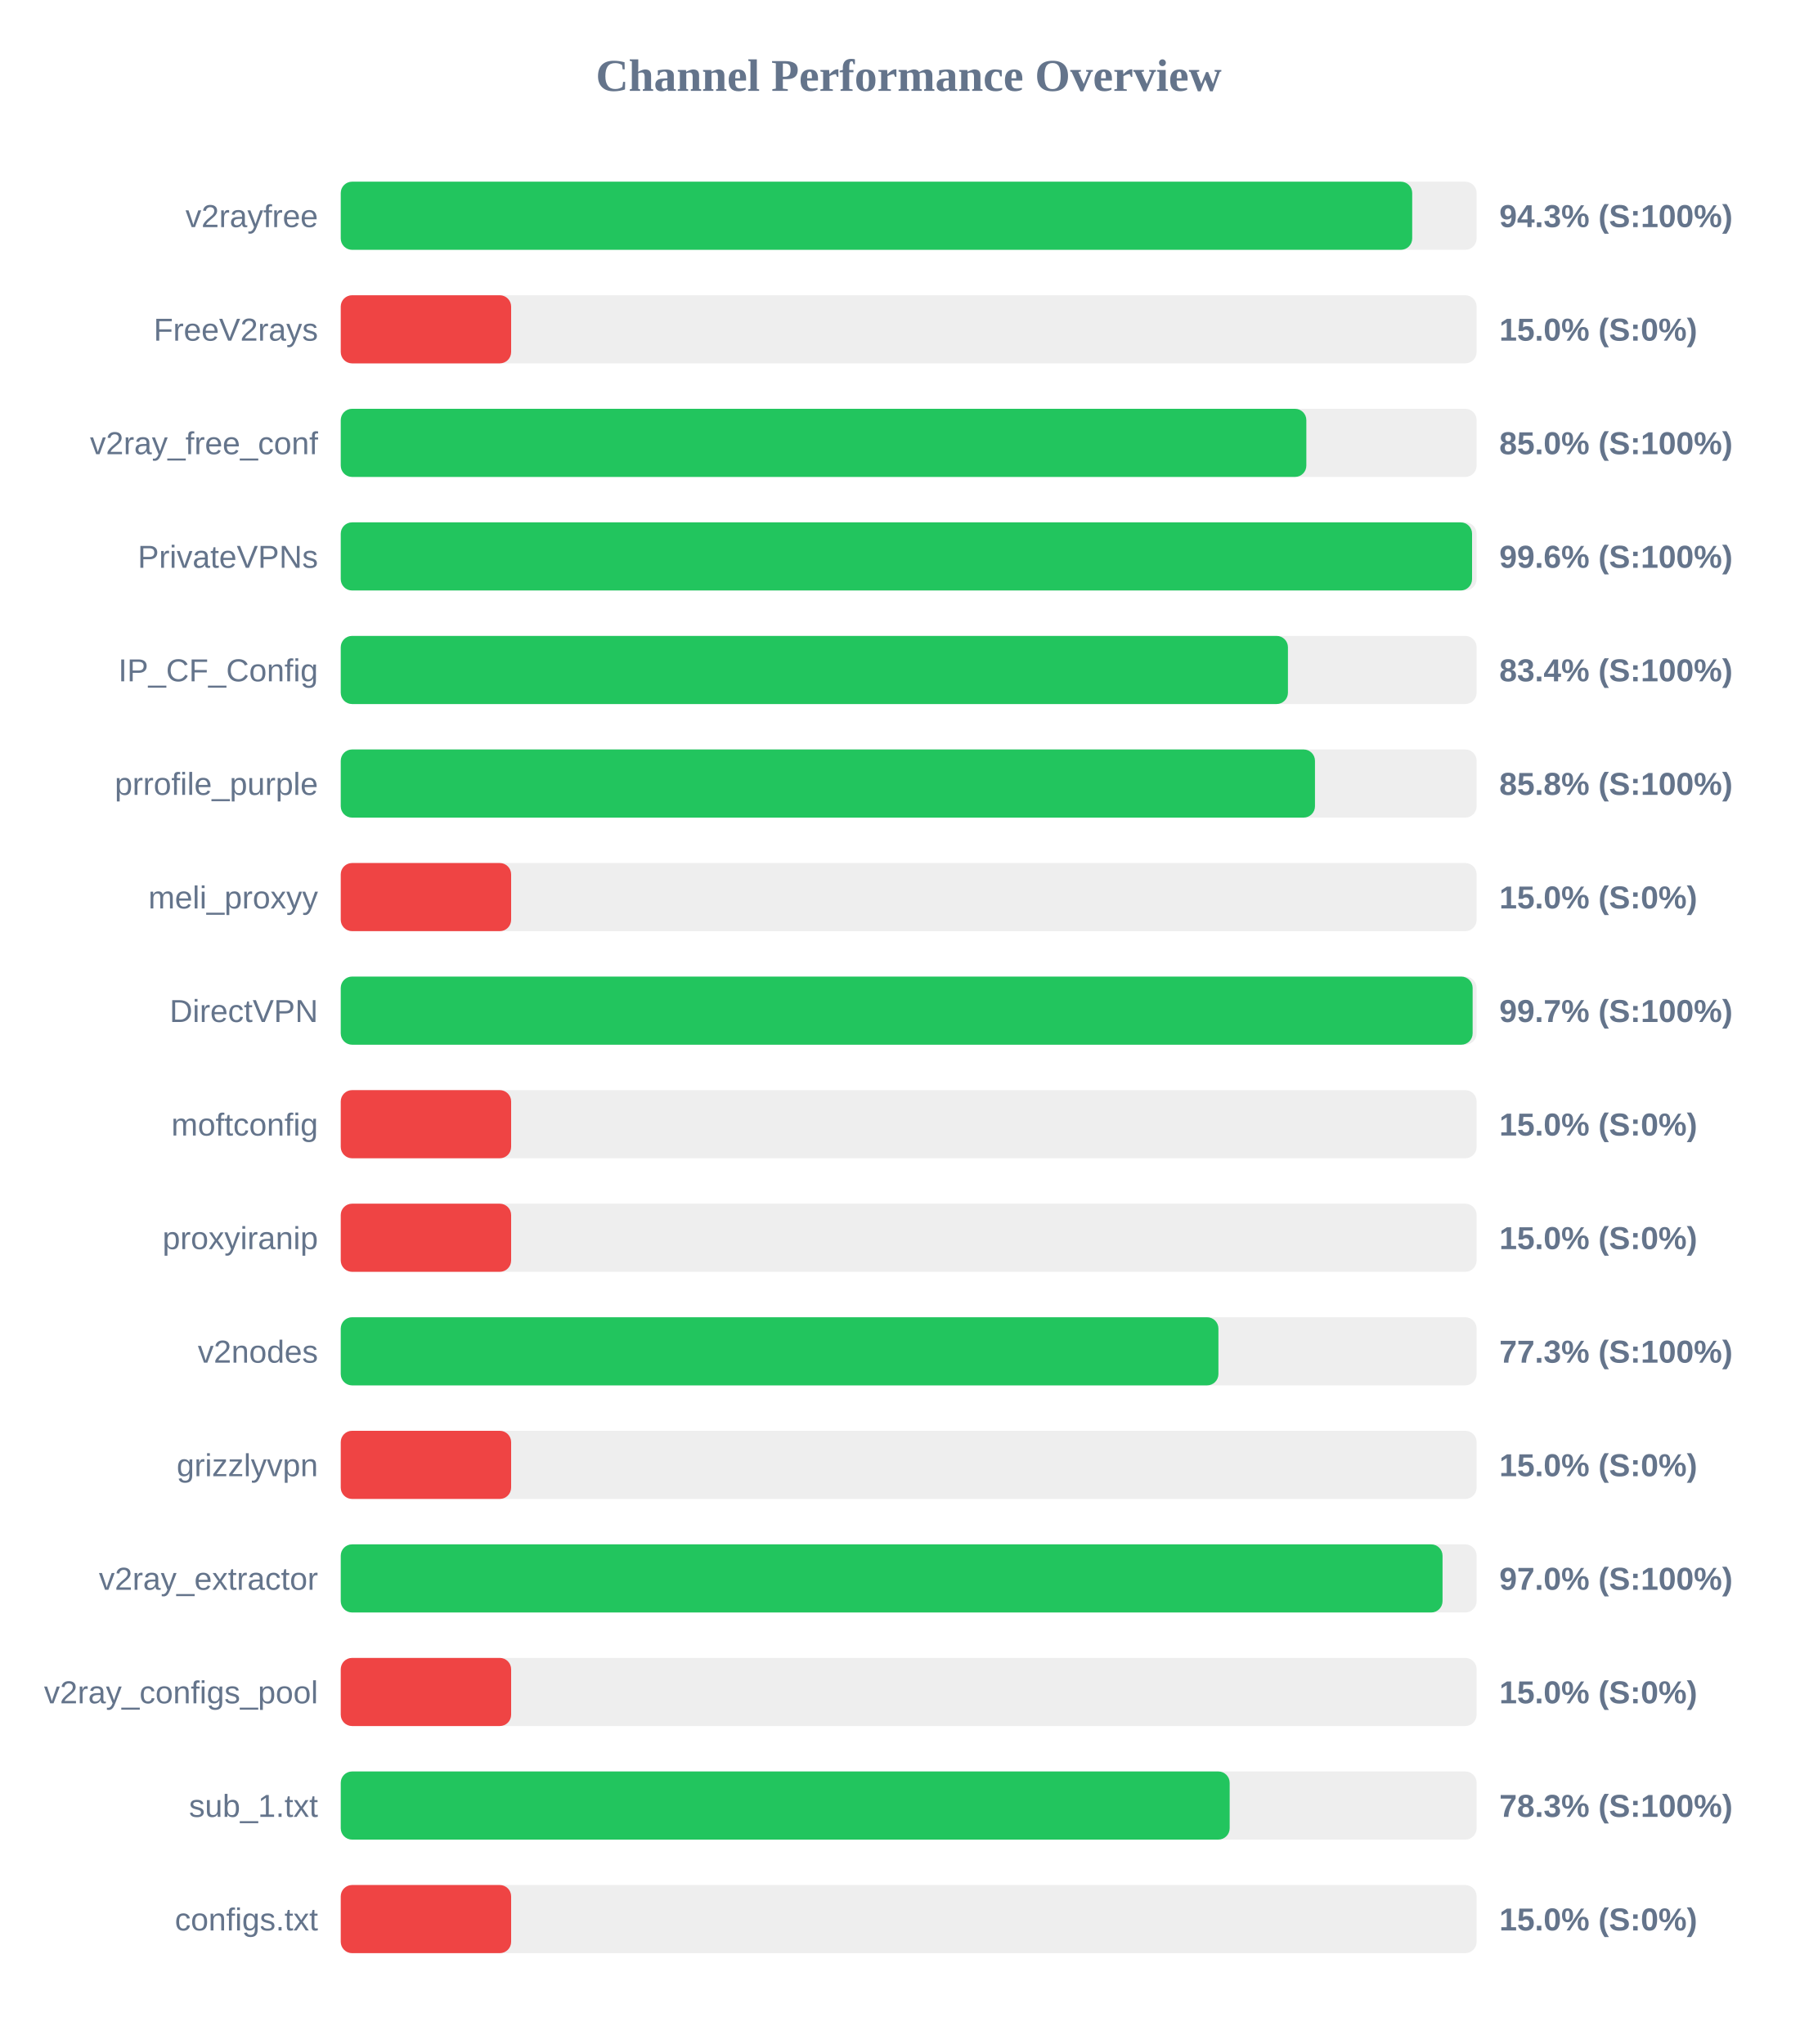
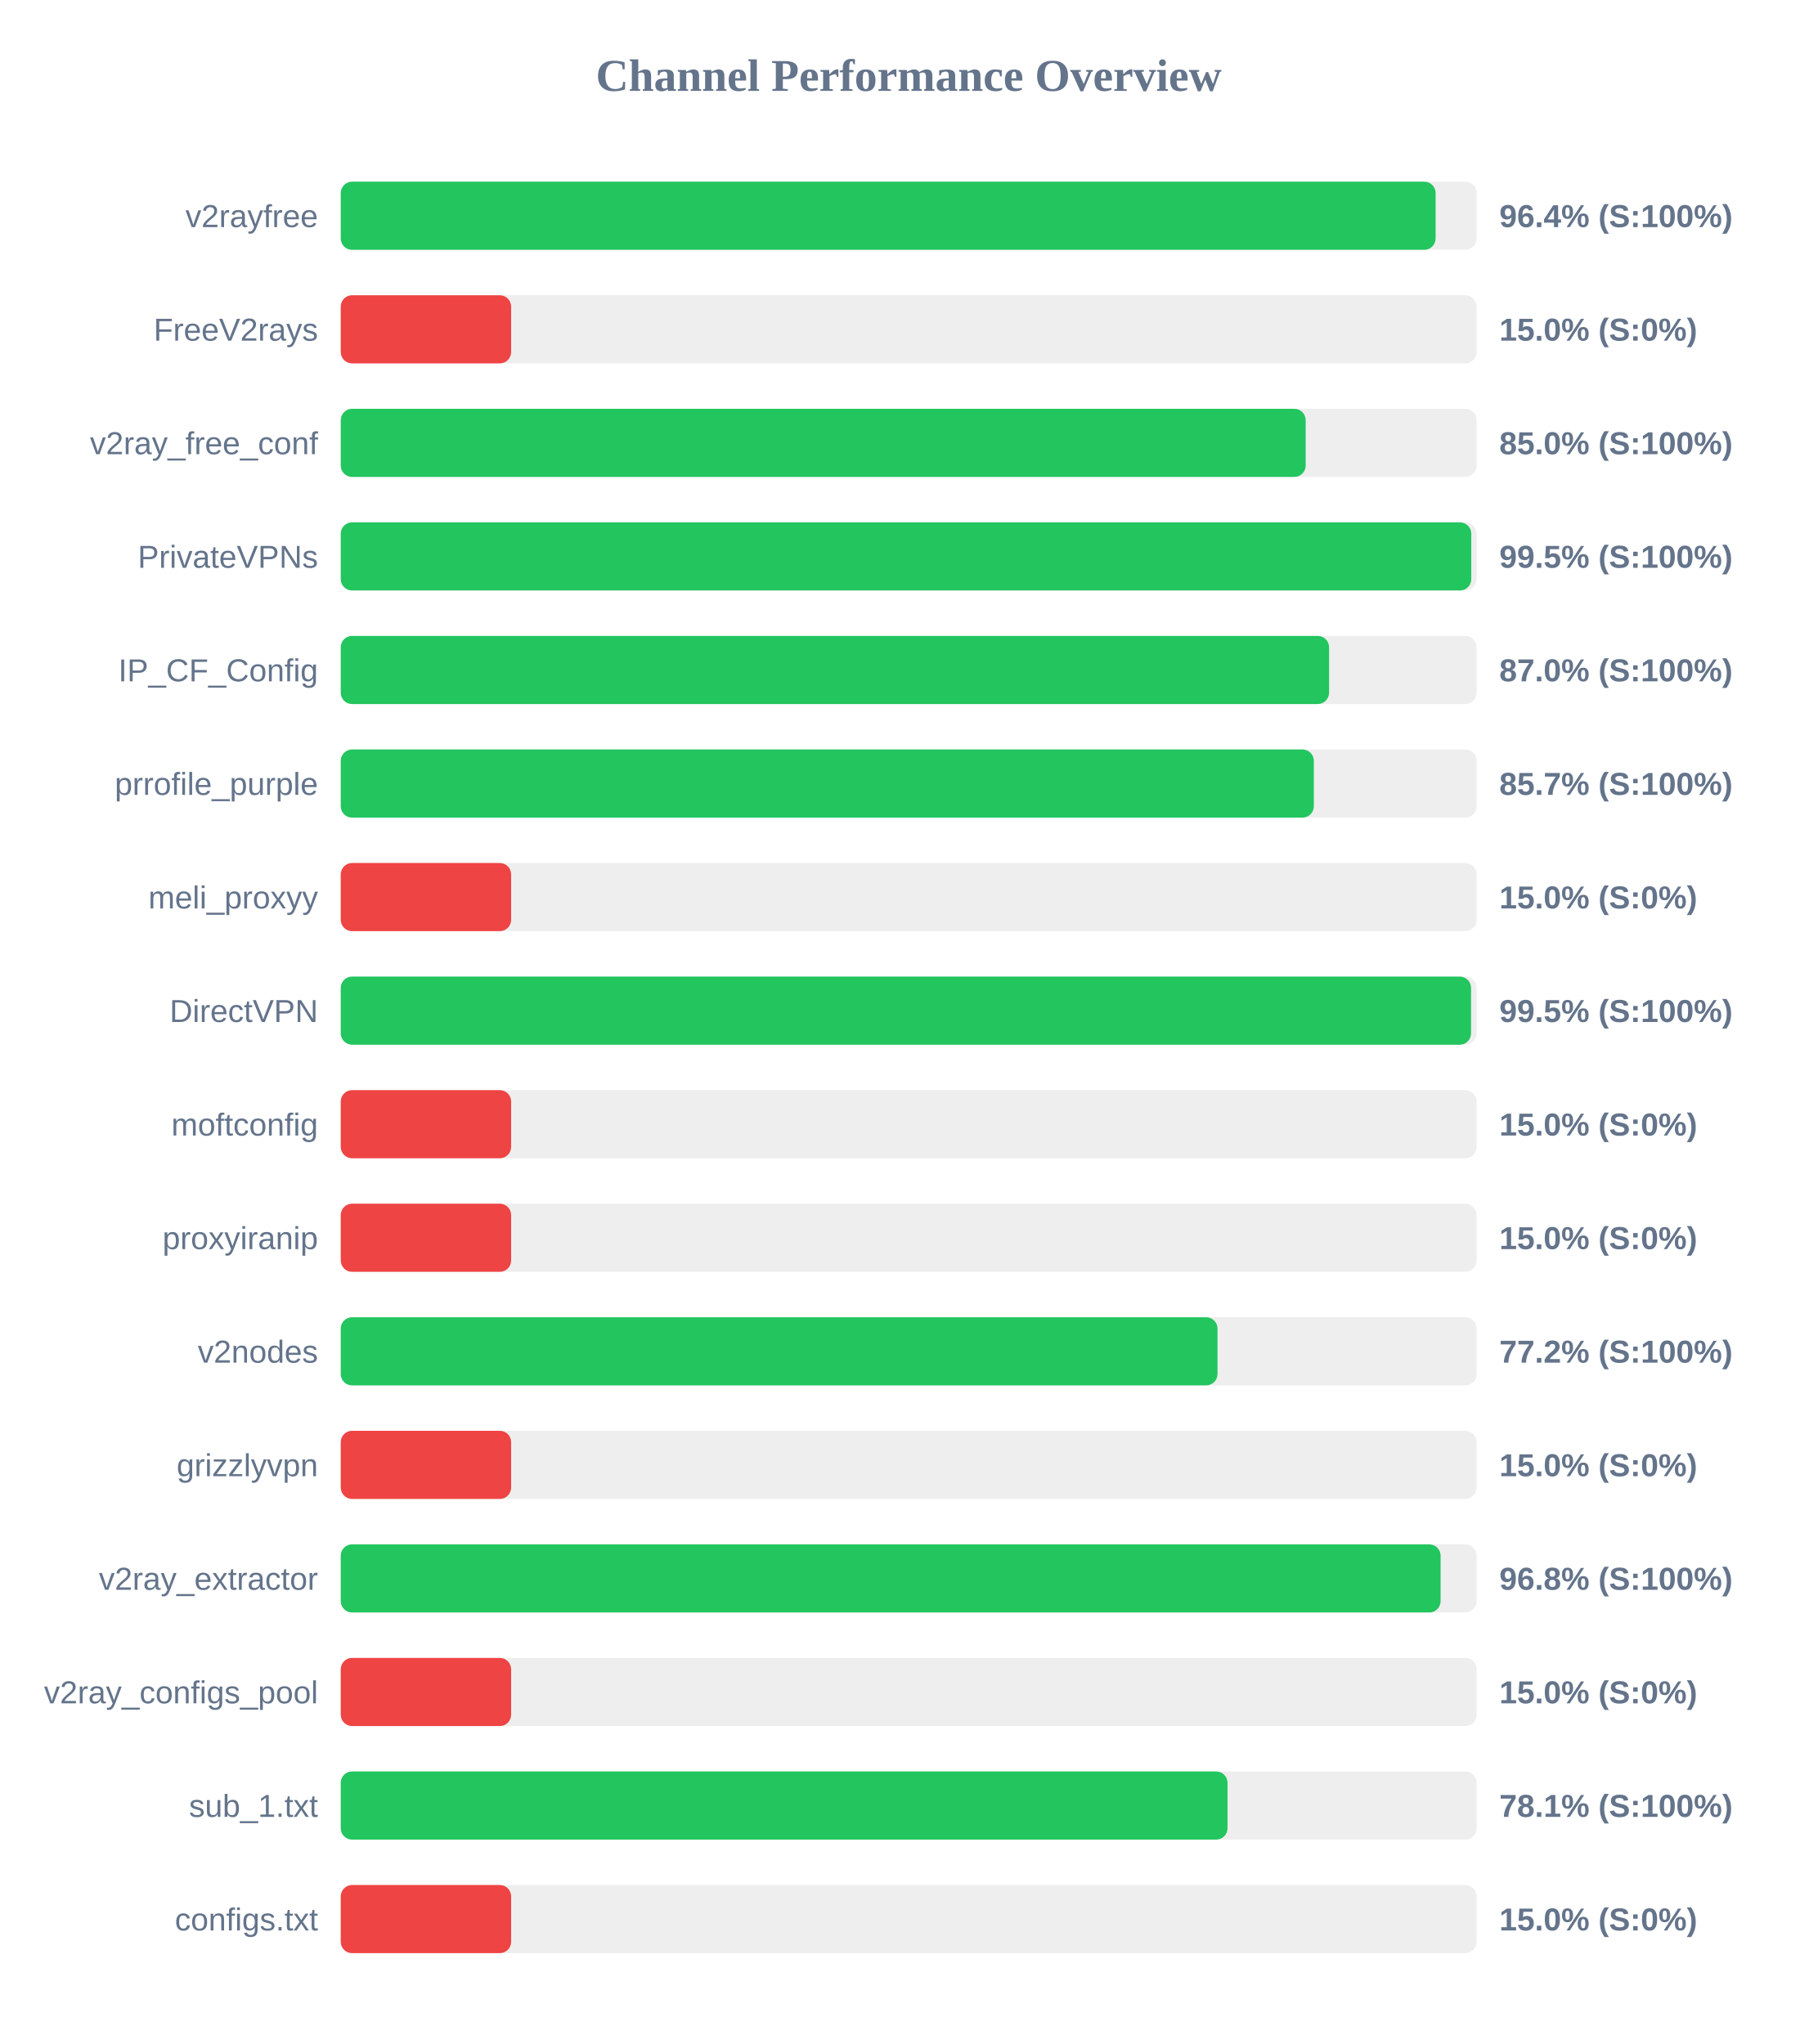
<svg xmlns="http://www.w3.org/2000/svg" width="800" height="900" version="1.1">
  <style>
        .row { font: 14px Arial; fill: #64748b; }
        .score { font: bold 14px Arial; fill: #64748b; }
    </style>
  <text x="400" y="40" text-anchor="middle" font-size="20px" font-weight="bold" fill="#64748b">Channel Performance Overview</text>
  <rect x="150" y="80" width="500" height="30" fill="#eee" rx="5" />
-   <rect x="150" y="80" width="471.65" height="30" fill="#22c55e" rx="5" />
+   <rect x="150" y="80" width="481.95" height="30" fill="#22c55e" rx="5" />
  <text x="140" y="100" text-anchor="end" class="row">v2rayfree</text>
-   <text x="660" y="100" text-anchor="start" class="score">94.3% (S:100%)</text>
+   <text x="660" y="100" text-anchor="start" class="score">96.4% (S:100%)</text>
  <rect x="150" y="130" width="500" height="30" fill="#eee" rx="5" />
  <rect x="150" y="130" width="75.0" height="30" fill="#ef4444" rx="5" />
  <text x="140" y="150" text-anchor="end" class="row">FreeV2rays</text>
  <text x="660" y="150" text-anchor="start" class="score">15.0% (S:0%)</text>
  <rect x="150" y="180" width="500" height="30" fill="#eee" rx="5" />
-   <rect x="150" y="180" width="425.05" height="30" fill="#22c55e" rx="5" />
+   <rect x="150" y="180" width="424.75" height="30" fill="#22c55e" rx="5" />
  <text x="140" y="200" text-anchor="end" class="row">v2ray_free_conf</text>
  <text x="660" y="200" text-anchor="start" class="score">85.0% (S:100%)</text>
  <rect x="150" y="230" width="500" height="30" fill="#eee" rx="5" />
-   <rect x="150" y="230" width="498.0" height="30" fill="#22c55e" rx="5" />
+   <rect x="150" y="230" width="497.65" height="30" fill="#22c55e" rx="5" />
  <text x="140" y="250" text-anchor="end" class="row">PrivateVPNs</text>
-   <text x="660" y="250" text-anchor="start" class="score">99.6% (S:100%)</text>
+   <text x="660" y="250" text-anchor="start" class="score">99.5% (S:100%)</text>
  <rect x="150" y="280" width="500" height="30" fill="#eee" rx="5" />
-   <rect x="150" y="280" width="416.95" height="30" fill="#22c55e" rx="5" />
+   <rect x="150" y="280" width="435.05" height="30" fill="#22c55e" rx="5" />
  <text x="140" y="300" text-anchor="end" class="row">IP_CF_Config</text>
-   <text x="660" y="300" text-anchor="start" class="score">83.4% (S:100%)</text>
+   <text x="660" y="300" text-anchor="start" class="score">87.0% (S:100%)</text>
  <rect x="150" y="330" width="500" height="30" fill="#eee" rx="5" />
-   <rect x="150" y="330" width="428.85" height="30" fill="#22c55e" rx="5" />
+   <rect x="150" y="330" width="428.35" height="30" fill="#22c55e" rx="5" />
  <text x="140" y="350" text-anchor="end" class="row">prrofile_purple</text>
-   <text x="660" y="350" text-anchor="start" class="score">85.8% (S:100%)</text>
+   <text x="660" y="350" text-anchor="start" class="score">85.7% (S:100%)</text>
  <rect x="150" y="380" width="500" height="30" fill="#eee" rx="5" />
  <rect x="150" y="380" width="75.0" height="30" fill="#ef4444" rx="5" />
  <text x="140" y="400" text-anchor="end" class="row">meli_proxyy</text>
  <text x="660" y="400" text-anchor="start" class="score">15.0% (S:0%)</text>
  <rect x="150" y="430" width="500" height="30" fill="#eee" rx="5" />
-   <rect x="150" y="430" width="498.25" height="30" fill="#22c55e" rx="5" />
+   <rect x="150" y="430" width="497.55" height="30" fill="#22c55e" rx="5" />
  <text x="140" y="450" text-anchor="end" class="row">DirectVPN</text>
-   <text x="660" y="450" text-anchor="start" class="score">99.7% (S:100%)</text>
+   <text x="660" y="450" text-anchor="start" class="score">99.5% (S:100%)</text>
  <rect x="150" y="480" width="500" height="30" fill="#eee" rx="5" />
  <rect x="150" y="480" width="75.0" height="30" fill="#ef4444" rx="5" />
  <text x="140" y="500" text-anchor="end" class="row">moftconfig</text>
  <text x="660" y="500" text-anchor="start" class="score">15.0% (S:0%)</text>
  <rect x="150" y="530" width="500" height="30" fill="#eee" rx="5" />
  <rect x="150" y="530" width="75.0" height="30" fill="#ef4444" rx="5" />
  <text x="140" y="550" text-anchor="end" class="row">proxyiranip</text>
  <text x="660" y="550" text-anchor="start" class="score">15.0% (S:0%)</text>
  <rect x="150" y="580" width="500" height="30" fill="#eee" rx="5" />
-   <rect x="150" y="580" width="386.35" height="30" fill="#22c55e" rx="5" />
+   <rect x="150" y="580" width="385.95" height="30" fill="#22c55e" rx="5" />
  <text x="140" y="600" text-anchor="end" class="row">v2nodes</text>
-   <text x="660" y="600" text-anchor="start" class="score">77.3% (S:100%)</text>
+   <text x="660" y="600" text-anchor="start" class="score">77.2% (S:100%)</text>
  <rect x="150" y="630" width="500" height="30" fill="#eee" rx="5" />
  <rect x="150" y="630" width="75.0" height="30" fill="#ef4444" rx="5" />
  <text x="140" y="650" text-anchor="end" class="row">grizzlyvpn</text>
  <text x="660" y="650" text-anchor="start" class="score">15.0% (S:0%)</text>
  <rect x="150" y="680" width="500" height="30" fill="#eee" rx="5" />
-   <rect x="150" y="680" width="485.0" height="30" fill="#22c55e" rx="5" />
+   <rect x="150" y="680" width="484.15" height="30" fill="#22c55e" rx="5" />
  <text x="140" y="700" text-anchor="end" class="row">v2ray_extractor</text>
-   <text x="660" y="700" text-anchor="start" class="score">97.0% (S:100%)</text>
+   <text x="660" y="700" text-anchor="start" class="score">96.8% (S:100%)</text>
  <rect x="150" y="730" width="500" height="30" fill="#eee" rx="5" />
  <rect x="150" y="730" width="75.0" height="30" fill="#ef4444" rx="5" />
  <text x="140" y="750" text-anchor="end" class="row">v2ray_configs_pool</text>
  <text x="660" y="750" text-anchor="start" class="score">15.0% (S:0%)</text>
  <rect x="150" y="780" width="500" height="30" fill="#eee" rx="5" />
-   <rect x="150" y="780" width="391.3" height="30" fill="#22c55e" rx="5" />
+   <rect x="150" y="780" width="390.35" height="30" fill="#22c55e" rx="5" />
  <text x="140" y="800" text-anchor="end" class="row">sub_1.txt</text>
-   <text x="660" y="800" text-anchor="start" class="score">78.3% (S:100%)</text>
+   <text x="660" y="800" text-anchor="start" class="score">78.1% (S:100%)</text>
  <rect x="150" y="830" width="500" height="30" fill="#eee" rx="5" />
  <rect x="150" y="830" width="75.0" height="30" fill="#ef4444" rx="5" />
  <text x="140" y="850" text-anchor="end" class="row">configs.txt</text>
  <text x="660" y="850" text-anchor="start" class="score">15.0% (S:0%)</text>
</svg>
